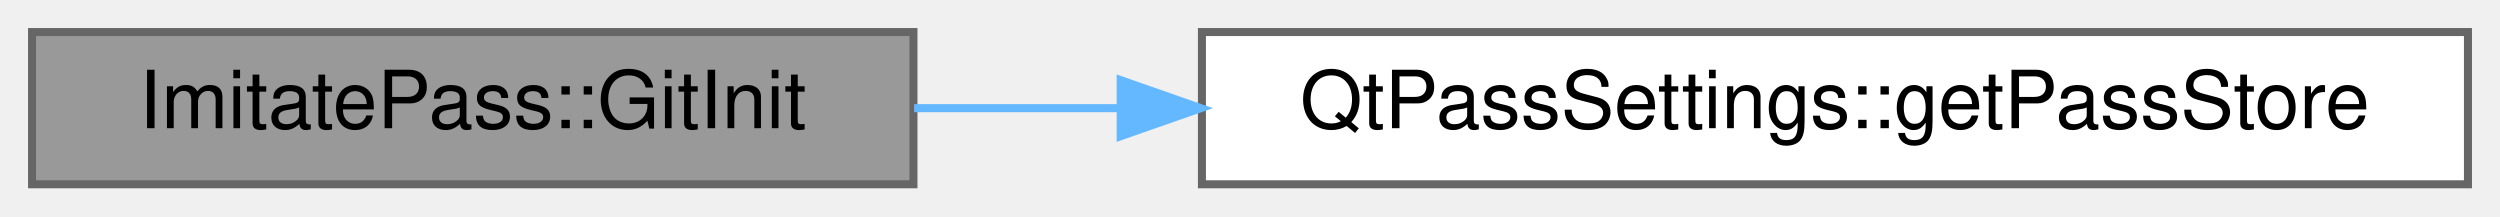
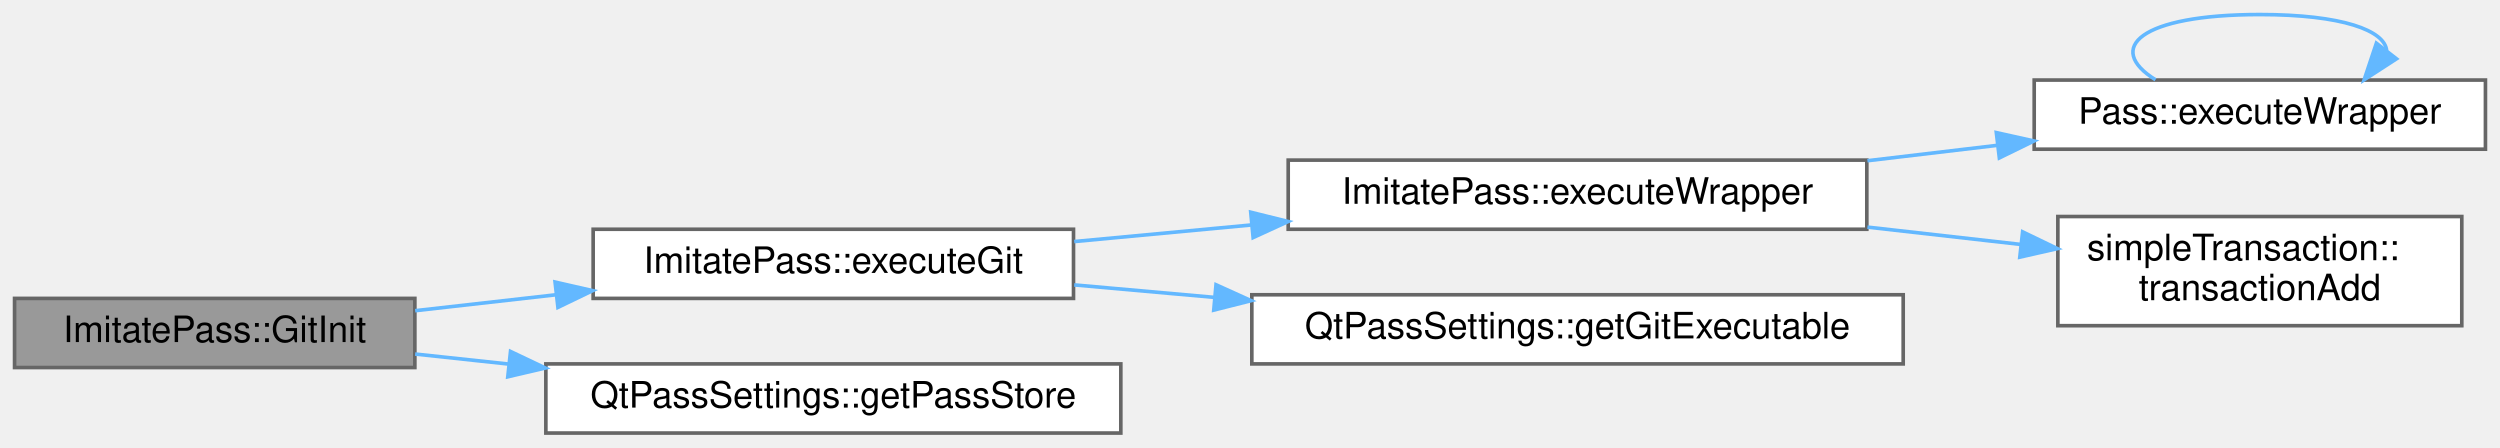
- <svg xmlns="http://www.w3.org/2000/svg" xmlns:xlink="http://www.w3.org/1999/xlink" width="312pt" height="27pt" viewBox="0.00 0.00 312.00 27.00">
-   <g id="graph0" class="graph" transform="scale(1 1) rotate(0) translate(4 23)">
+ <svg xmlns="http://www.w3.org/2000/svg" xmlns:xlink="http://www.w3.org/1999/xlink" width="687pt" height="123pt" viewBox="0.00 0.00 687.00 123.00">
+   <g id="graph0" class="graph" transform="scale(1 1) rotate(0) translate(4 119)">
    <g id="Node000001" class="node">
      <g id="a_Node000001">
        <a xlink:title="ImitatePass::GitInit git init wrapper.">
-           <polygon fill="#999999" stroke="#666666" points="110,-19 0,-19 0,0 110,0 110,-19" />
-           <text text-anchor="middle" x="55" y="-7" font-family="Helvetica,sans-Serif" font-size="10.00">ImitatePass::GitInit</text>
+           <polygon fill="#999999" stroke="#666666" points="110,-37 0,-37 0,-18 110,-18 110,-37" />
+           <text text-anchor="middle" x="55" y="-25" font-family="Helvetica,sans-Serif" font-size="10.00">ImitatePass::GitInit</text>
        </a>
      </g>
    </g>
    <g id="Node000002" class="node">
      <g id="a_Node000002">
+         <a xlink:href="class_imitate_pass.html#a6f9682c6103b112a9aa844df7ef6a273" target="_top" xlink:title="ImitatePass::executeGit easy wrapper for running git commands.">
+           <polygon fill="white" stroke="#666666" points="291,-56 159,-56 159,-37 291,-37 291,-56" />
+           <text text-anchor="middle" x="225" y="-44" font-family="Helvetica,sans-Serif" font-size="10.00">ImitatePass::executeGit</text>
+         </a>
+       </g>
+     </g>
+     <g id="edge1_Node000001_Node000002" class="edge">
+       <g id="a_edge1_Node000001_Node000002">
+         <a xlink:title=" ">
+           <path fill="none" stroke="#63b8ff" d="M110.08,-33.62C122.34,-35 135.58,-36.5 148.55,-37.97" />
+           <polygon fill="#63b8ff" stroke="#63b8ff" points="148.53,-41.49 158.86,-39.13 149.32,-34.53 148.53,-41.49" />
+         </a>
+       </g>
+     </g>
+     <g id="Node000007" class="node">
+       <g id="a_Node000007">
        <a xlink:href="class_qt_pass_settings.html#a538e612e04fe934535e1f7525d55743c" target="_top" xlink:title=" ">
          <polygon fill="white" stroke="#666666" points="304,-19 146,-19 146,0 304,0 304,-19" />
          <text text-anchor="middle" x="225" y="-7" font-family="Helvetica,sans-Serif" font-size="10.00">QtPassSettings::getPassStore</text>
        </a>
      </g>
    </g>
-     <g id="edge1_Node000001_Node000002" class="edge">
-       <g id="a_edge1_Node000001_Node000002">
+     <g id="edge7_Node000001_Node000007" class="edge">
+       <g id="a_edge7_Node000001_Node000007">
        <a xlink:title=" ">
-           <path fill="none" stroke="#63b8ff" d="M110.08,-9.5C118.29,-9.5 126.93,-9.5 135.63,-9.5" />
-           <polygon fill="#63b8ff" stroke="#63b8ff" points="135.86,-13 145.86,-9.5 135.86,-6 135.86,-13" />
+           <path fill="none" stroke="#63b8ff" d="M110.08,-21.71C118.29,-20.83 126.93,-19.9 135.63,-18.97" />
+           <polygon fill="#63b8ff" stroke="#63b8ff" points="136.29,-22.42 145.86,-17.87 135.54,-15.46 136.29,-22.42" />
+         </a>
+       </g>
+     </g>
+     <g id="Node000003" class="node">
+       <g id="a_Node000003">
+         <a xlink:href="class_imitate_pass.html#aa2ade77096c04fb94536d675bfaae8fe" target="_top" xlink:title="executeWrapper overrided so that every execution is a transaction">
+           <polygon fill="white" stroke="#666666" points="509,-75 350,-75 350,-56 509,-56 509,-75" />
+           <text text-anchor="middle" x="429.5" y="-63" font-family="Helvetica,sans-Serif" font-size="10.00">ImitatePass::executeWrapper</text>
+         </a>
+       </g>
+     </g>
+     <g id="edge2_Node000002_Node000003" class="edge">
+       <g id="a_edge2_Node000002_Node000003">
+         <a xlink:title=" ">
+           <path fill="none" stroke="#63b8ff" d="M291.19,-52.62C306.7,-54.07 323.51,-55.65 339.87,-57.18" />
+           <polygon fill="#63b8ff" stroke="#63b8ff" points="339.7,-60.68 349.99,-58.13 340.36,-53.71 339.7,-60.68" />
+         </a>
+       </g>
+     </g>
+     <g id="Node000006" class="node">
+       <g id="a_Node000006">
+         <a xlink:href="class_qt_pass_settings.html#af6dc725440e9961c39fbd6f567749d82" target="_top" xlink:title=" ">
+           <polygon fill="white" stroke="#666666" points="519,-38 340,-38 340,-19 519,-19 519,-38" />
+           <text text-anchor="middle" x="429.5" y="-26" font-family="Helvetica,sans-Serif" font-size="10.00">QtPassSettings::getGitExecutable</text>
+         </a>
+       </g>
+     </g>
+     <g id="edge6_Node000002_Node000006" class="edge">
+       <g id="a_edge6_Node000002_Node000006">
+         <a xlink:title=" ">
+           <path fill="none" stroke="#63b8ff" d="M291.19,-40.71C303.53,-39.61 316.7,-38.44 329.81,-37.27" />
+           <polygon fill="#63b8ff" stroke="#63b8ff" points="330.16,-40.75 339.81,-36.38 329.54,-33.78 330.16,-40.75" />
+         </a>
+       </g>
+     </g>
+     <g id="Node000004" class="node">
+       <g id="a_Node000004">
+         <a xlink:href="class_pass.html#a66f59138ffe856fd421410d9af9ddc62" target="_top" xlink:title=" ">
+           <polygon fill="white" stroke="#666666" points="679,-97 555,-97 555,-78 679,-78 679,-97" />
+           <text text-anchor="middle" x="617" y="-85" font-family="Helvetica,sans-Serif" font-size="10.00">Pass::executeWrapper</text>
+         </a>
+       </g>
+     </g>
+     <g id="edge3_Node000003_Node000004" class="edge">
+       <g id="a_edge3_Node000003_Node000004">
+         <a xlink:title=" ">
+           <path fill="none" stroke="#63b8ff" d="M509.17,-74.83C521.01,-76.23 533.16,-77.68 544.83,-79.06" />
+           <polygon fill="#63b8ff" stroke="#63b8ff" points="544.59,-82.56 554.94,-80.26 545.42,-75.6 544.59,-82.56" />
+         </a>
+       </g>
+     </g>
+     <g id="Node000005" class="node">
+       <g id="a_Node000005">
+         <a xlink:href="classsimple_transaction.html#a974db4056edcb408e96cf9bc2a6e4326" target="_top" xlink:title="transactionAdd If called after call to transactionStart() and before transactionEnd(),...">
+           <polygon fill="white" stroke="#666666" points="672.5,-59.5 561.5,-59.5 561.5,-29.5 672.5,-29.5 672.5,-59.5" />
+           <text text-anchor="start" x="569.5" y="-47.5" font-family="Helvetica,sans-Serif" font-size="10.00">simpleTransaction::</text>
+           <text text-anchor="middle" x="617" y="-36.5" font-family="Helvetica,sans-Serif" font-size="10.00">transactionAdd</text>
+         </a>
+       </g>
+     </g>
+     <g id="edge5_Node000003_Node000005" class="edge">
+       <g id="a_edge5_Node000003_Node000005">
+         <a xlink:title=" ">
+           <path fill="none" stroke="#63b8ff" d="M509.17,-56.59C523.18,-55.01 537.62,-53.37 551.19,-51.84" />
+           <polygon fill="#63b8ff" stroke="#63b8ff" points="551.82,-55.29 561.37,-50.68 551.04,-48.33 551.82,-55.29" />
+         </a>
+       </g>
+     </g>
+     <g id="edge4_Node000004_Node000004" class="edge">
+       <g id="a_edge4_Node000004_Node000004">
+         <a xlink:title=" ">
+           <path fill="none" stroke="#63b8ff" d="M588.33,-97.08C574.39,-105.73 583.94,-115 617,-115 639.73,-115 651.35,-110.62 651.86,-105.07" />
+           <polygon fill="#63b8ff" stroke="#63b8ff" points="654.56,-102.84 645.67,-97.08 649.03,-107.13 654.56,-102.84" />
        </a>
      </g>
    </g>
  </g>
</svg>
